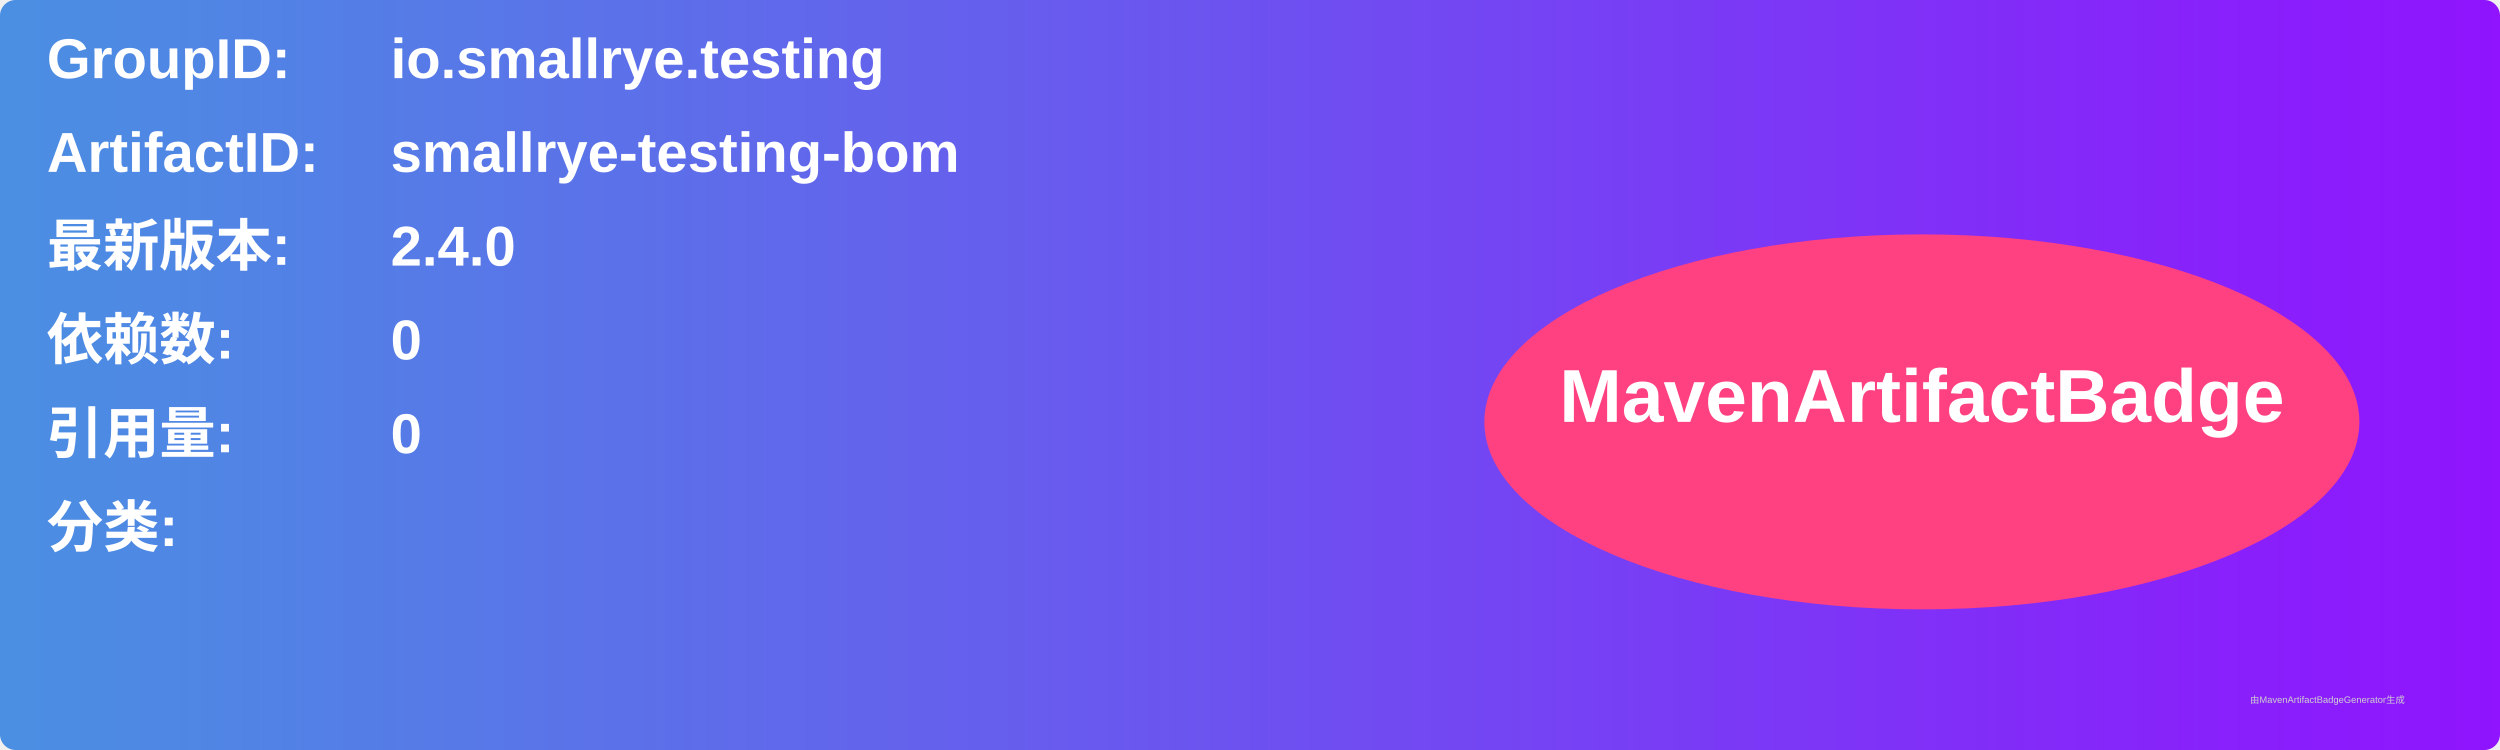
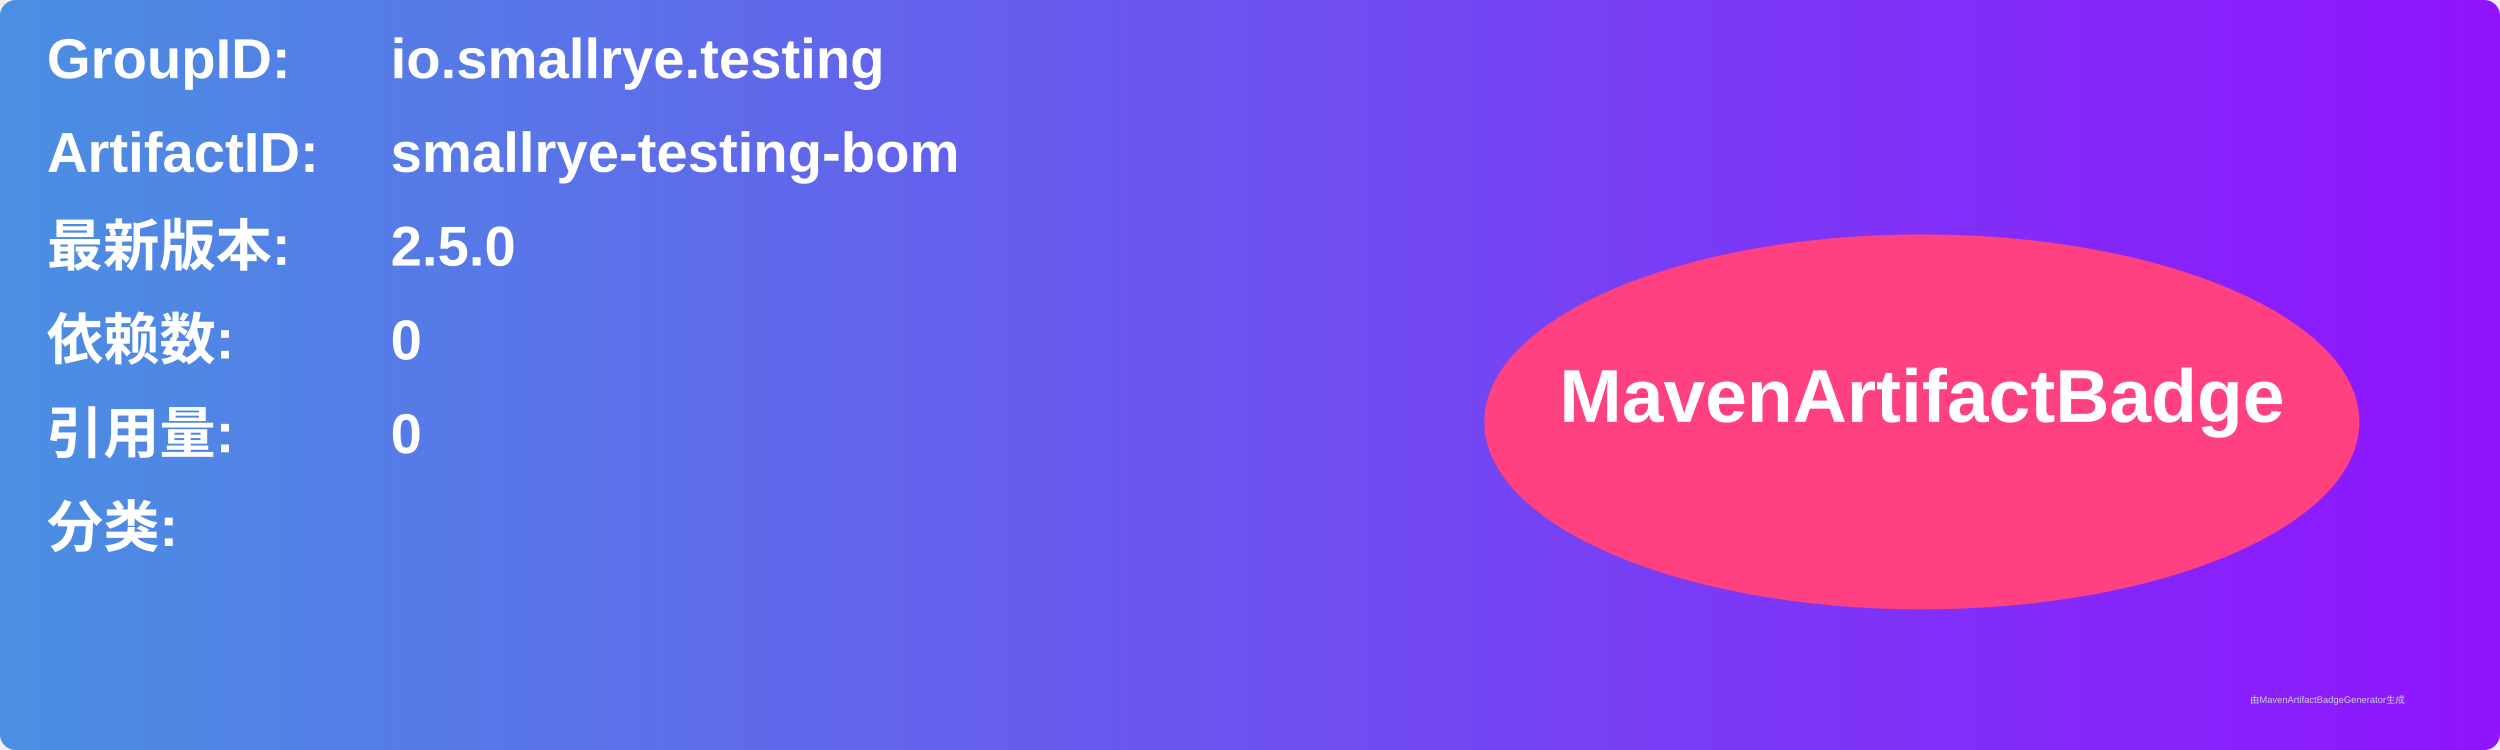
<svg xmlns="http://www.w3.org/2000/svg" width="800" height="240" viewBox="0 0 800 240">
  <linearGradient id="grad" x1="0%" y1="0%" x2="100%" y2="0%">
    <stop offset="0%" stop-color="#4a90e2" />
    <stop offset="100%" stop-color="#9013fe" />
  </linearGradient>
  <rect width="100%" height="100%" rx="5" ry="5" fill="url(#grad)" />
  <g transform="translate(15, 15)">
    <text x="0" y="10" font-family="Arial" font-size="18" fill="white" font-weight="bold" width="260">GroupID:</text>
    <text x="110" y="10" font-family="Arial" font-size="18" fill="white" font-weight="bold" width="460">io.smallrye.testing</text>
    <text x="0" y="40" font-family="Arial" font-size="18" fill="white" font-weight="bold" width="260">ArtifactID:</text>
    <text x="110" y="40" font-family="Arial" font-size="18" fill="white" font-weight="bold" width="460">smallrye-testing-bom</text>
    <text x="0" y="70" font-family="Arial" font-size="18" fill="white" font-weight="bold">最新版本:</text>
    <text x="110" y="70" font-family="Arial" font-size="18" fill="white" font-weight="bold">
-       <tspan font-weight="bold">2.4.0</tspan>
+       <tspan font-weight="bold">2.5.0</tspan>
    </text>
    <text x="0" y="100" font-family="Arial" font-size="18" fill="white" font-weight="bold">依赖数: </text>
    <text x="110" y="100" font-family="Arial" font-size="18" fill="white">
      <tspan font-weight="bold">0</tspan>
    </text>
    <text x="0" y="130" font-family="Arial" font-size="18" fill="white" font-weight="bold">引用量: </text>
    <text x="110" y="130" font-family="Arial" font-size="18" fill="white">
      <tspan font-weight="bold">0</tspan>
    </text>
    <text x="0" y="160" font-family="Arial" font-size="18" fill="white" font-weight="bold">分类:</text>
    <text x="10" y="190" font-family="Arial" font-size="10" fill="white">
      <tspan font-weight="bold" />
    </text>
    <ellipse cx="600" cy="120" rx="140" ry="60" fill="#ff4081" />
    <text x="600" y="120" text-anchor="middle" font-family="Arial" font-size="24" fill="white" font-weight="bold">MavenArtifactBadge</text>
  </g>
  <text x="720" y="225" font-family="Arial" font-size="3" fill="#d0d0d0">由MavenArtifactBadgeGenerator生成</text>
</svg>
